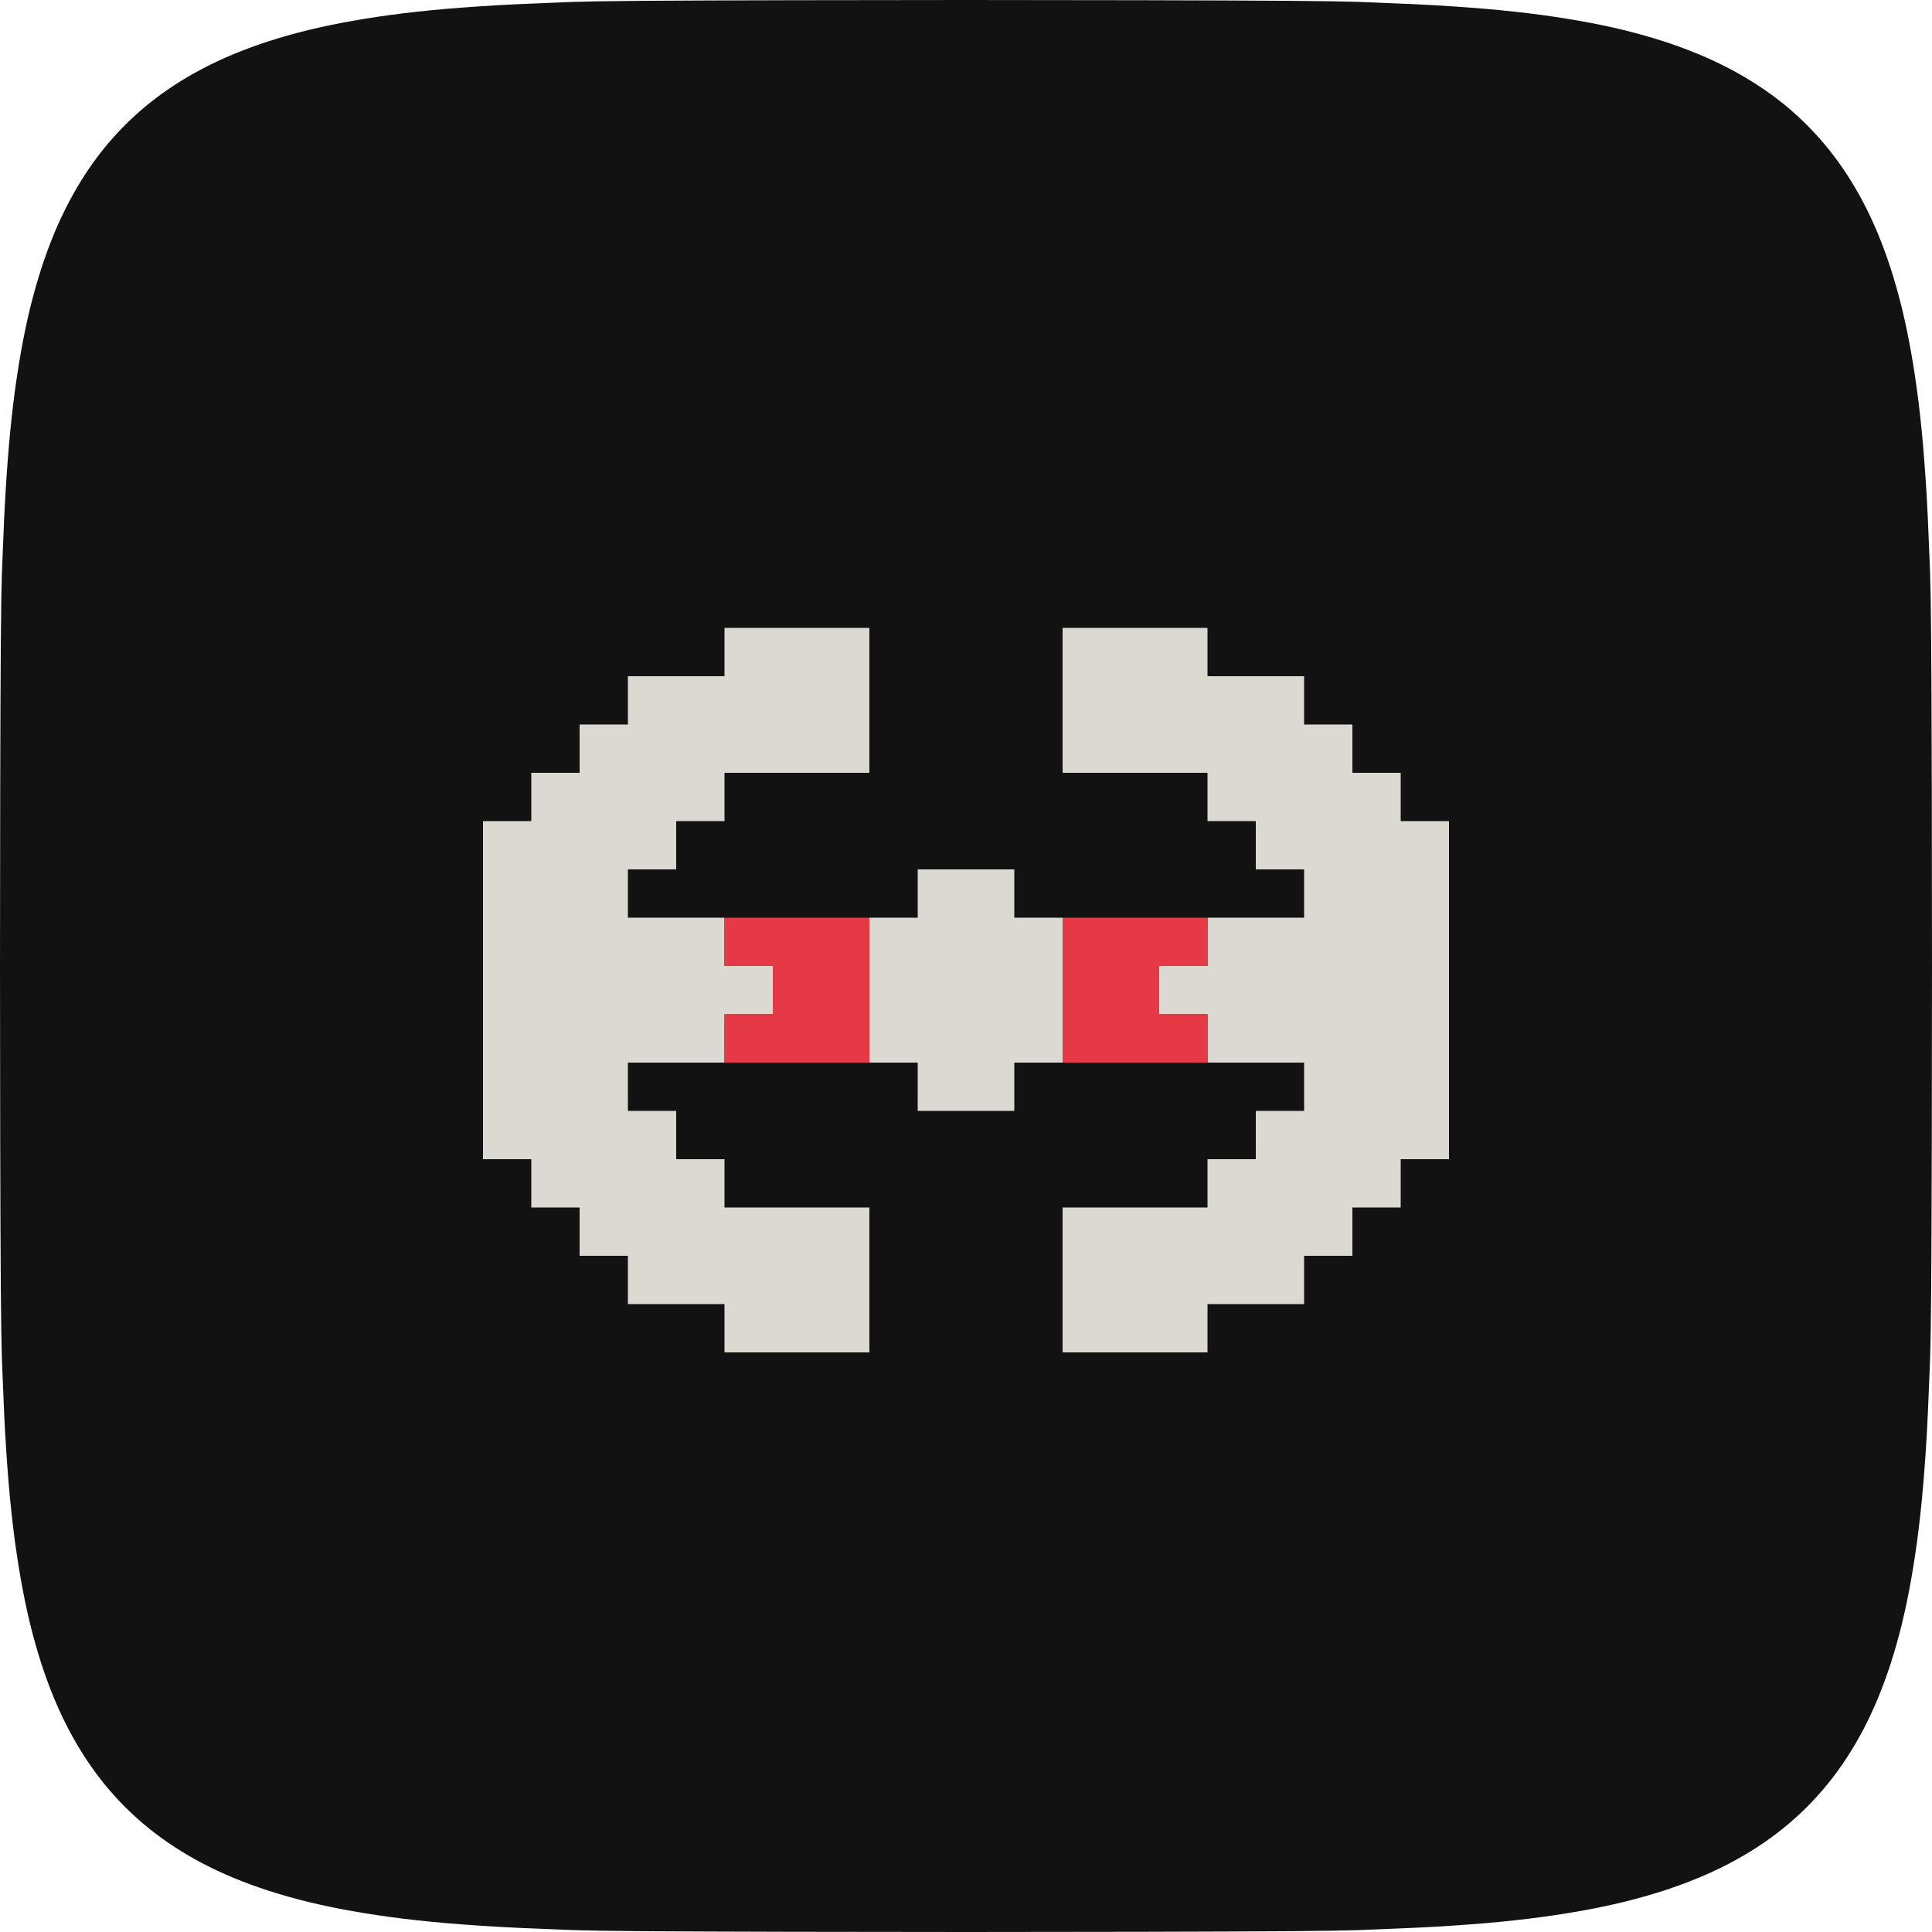
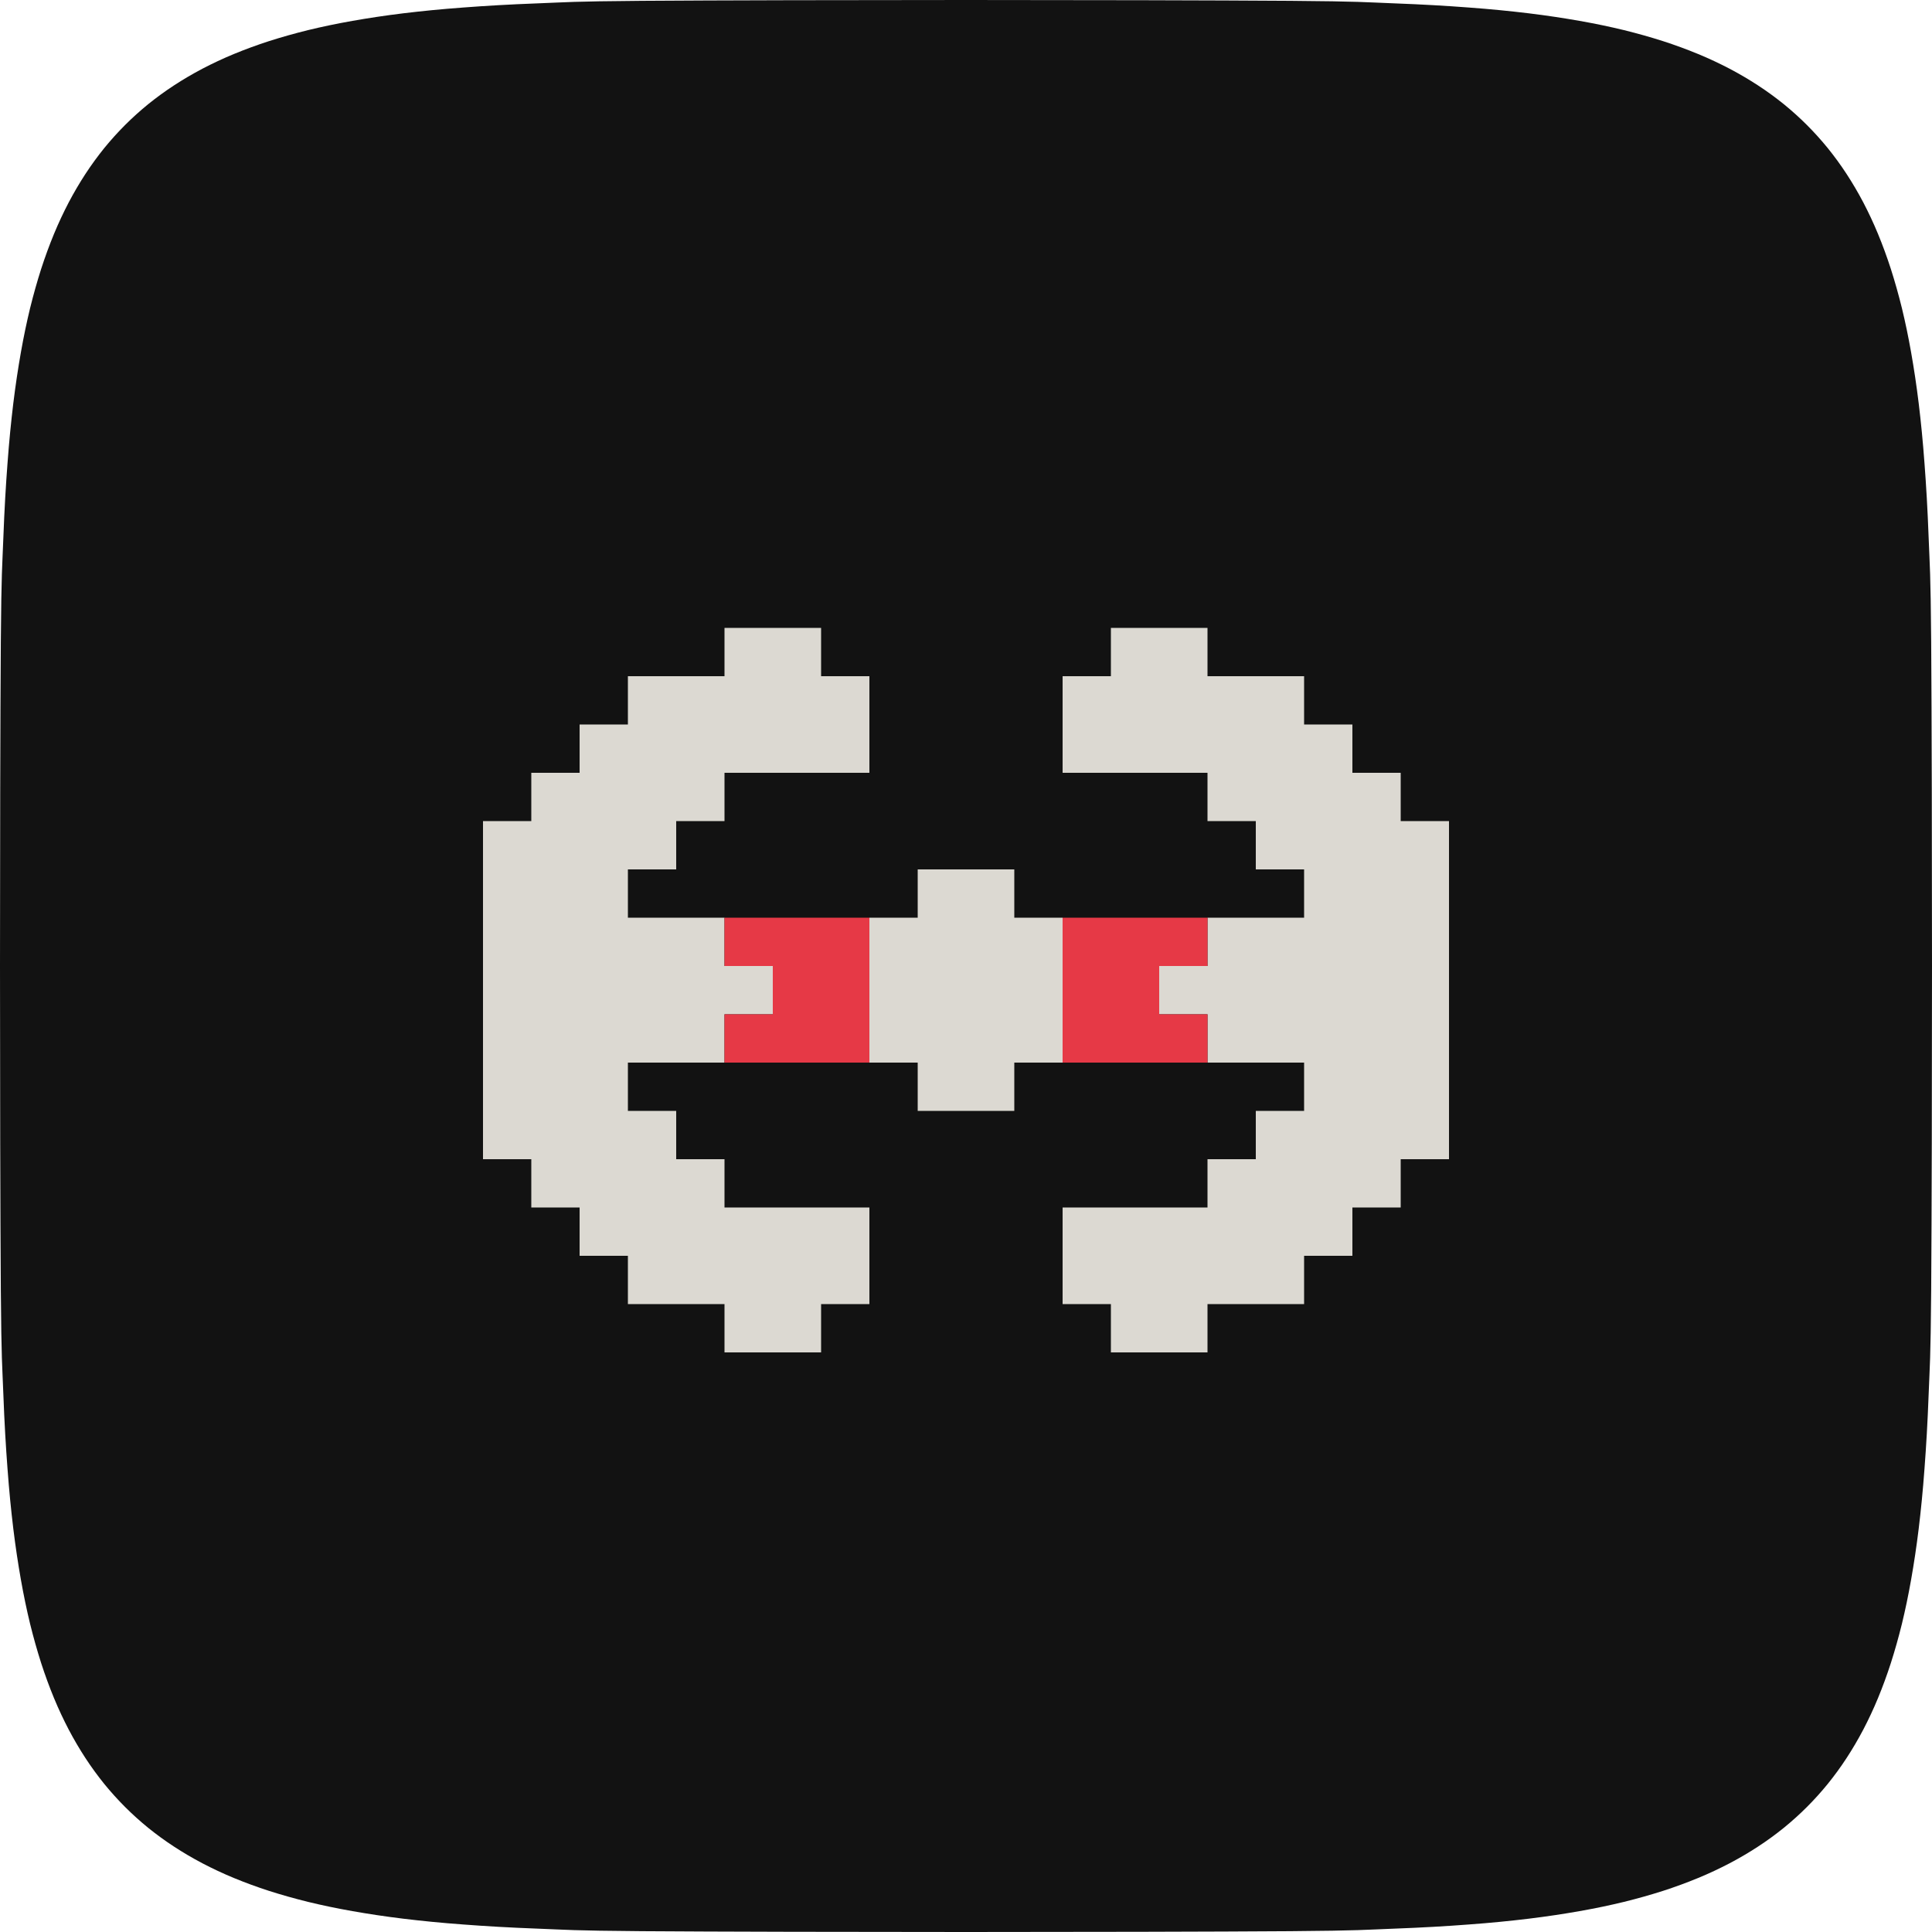
<svg xmlns="http://www.w3.org/2000/svg" width="40" height="40" viewBox="0 0 40 40">
  <path d="M40 20C40 22.239 39.994 25.242 39.983 26.718C39.971 28.195 39.954 28.244 39.931 28.857C39.908 29.471 39.88 29.937 39.845 30.402C39.811 30.867 39.771 31.264 39.725 31.647C39.678 32.031 39.626 32.373 39.568 32.702C39.51 33.031 39.447 33.331 39.377 33.62C39.306 33.908 39.23 34.175 39.148 34.432C39.065 34.688 38.977 34.927 38.882 35.157C38.787 35.387 38.685 35.603 38.577 35.81C38.468 36.017 38.353 36.212 38.231 36.399C38.109 36.586 37.98 36.762 37.844 36.931C37.707 37.099 37.563 37.259 37.411 37.411C37.259 37.563 37.099 37.707 36.931 37.844C36.762 37.98 36.586 38.109 36.399 38.231C36.212 38.353 36.017 38.468 35.81 38.577C35.603 38.685 35.387 38.787 35.157 38.882C34.927 38.977 34.688 39.065 34.432 39.148C34.175 39.23 33.908 39.306 33.62 39.377C33.331 39.447 33.031 39.51 32.702 39.568C32.373 39.626 32.031 39.678 31.647 39.725C31.264 39.771 30.867 39.811 30.402 39.845C29.937 39.88 29.471 39.908 28.857 39.931C28.244 39.954 28.195 39.971 26.718 39.983C25.242 39.994 22.239 40 20 40C17.761 40 14.758 39.994 13.282 39.983C11.805 39.971 11.756 39.954 11.143 39.931C10.529 39.908 10.063 39.88 9.598 39.845C9.133 39.811 8.736 39.771 8.353 39.725C7.969 39.678 7.627 39.626 7.298 39.568C6.969 39.51 6.669 39.447 6.38 39.377C6.092 39.306 5.825 39.23 5.568 39.148C5.312 39.065 5.073 38.977 4.843 38.882C4.613 38.787 4.397 38.685 4.19 38.577C3.983 38.468 3.788 38.353 3.601 38.231C3.414 38.109 3.238 37.98 3.069 37.844C2.901 37.707 2.741 37.563 2.589 37.411C2.437 37.259 2.293 37.099 2.156 36.931C2.02 36.762 1.891 36.586 1.769 36.399C1.647 36.212 1.532 36.017 1.423 35.81C1.315 35.603 1.213 35.387 1.118 35.157C1.023 34.927 0.935 34.688 0.852 34.432C0.77 34.175 0.694 33.908 0.623 33.62C0.553 33.331 0.49 33.031 0.432 32.702C0.374 32.373 0.322 32.031 0.275 31.647C0.229 31.264 0.189 30.867 0.155 30.402C0.12 29.937 0.092 29.471 0.069 28.857C0.046 28.244 0.029 28.195 0.017 26.718C0.006 25.242 0 22.239 0 20C0 17.761 0.006 14.758 0.017 13.282C0.029 11.805 0.046 11.756 0.069 11.143C0.092 10.529 0.12 10.063 0.155 9.598C0.189 9.133 0.229 8.736 0.275 8.353C0.322 7.969 0.374 7.627 0.432 7.298C0.49 6.969 0.553 6.669 0.623 6.38C0.694 6.092 0.77 5.825 0.852 5.568C0.935 5.312 1.023 5.073 1.118 4.843C1.213 4.613 1.315 4.397 1.423 4.19C1.532 3.983 1.647 3.788 1.769 3.601C1.891 3.414 2.02 3.238 2.156 3.069C2.293 2.901 2.437 2.741 2.589 2.589C2.741 2.437 2.901 2.293 3.069 2.156C3.238 2.02 3.414 1.891 3.601 1.769C3.788 1.647 3.983 1.532 4.19 1.423C4.397 1.315 4.613 1.213 4.843 1.118C5.073 1.023 5.312 0.935 5.568 0.852C5.825 0.77 6.092 0.694 6.38 0.623C6.669 0.553 6.969 0.49 7.298 0.432C7.627 0.374 7.969 0.322 8.353 0.275C8.736 0.229 9.133 0.189 9.598 0.155C10.063 0.12 10.529 0.092 11.143 0.069C11.756 0.046 11.805 0.029 13.282 0.017C14.758 0.006 17.761 0 20 0C22.239 0 25.242 0.006 26.718 0.017C28.195 0.029 28.244 0.046 28.857 0.069C29.471 0.092 29.937 0.12 30.402 0.155C30.867 0.189 31.264 0.229 31.647 0.275C32.031 0.322 32.373 0.374 32.702 0.432C33.031 0.49 33.331 0.553 33.62 0.623C33.908 0.694 34.175 0.77 34.432 0.852C34.688 0.935 34.927 1.023 35.157 1.118C35.387 1.213 35.603 1.315 35.81 1.423C36.017 1.532 36.212 1.647 36.399 1.769C36.586 1.891 36.762 2.02 36.931 2.156C37.099 2.293 37.259 2.437 37.411 2.589C37.563 2.741 37.707 2.901 37.844 3.069C37.98 3.238 38.109 3.414 38.231 3.601C38.353 3.788 38.468 3.983 38.577 4.19C38.685 4.397 38.787 4.613 38.882 4.843C38.977 5.073 39.065 5.312 39.148 5.568C39.23 5.825 39.306 6.092 39.377 6.38C39.447 6.669 39.51 6.969 39.568 7.298C39.626 7.627 39.678 7.969 39.725 8.353C39.771 8.736 39.811 9.133 39.845 9.598C39.88 10.063 39.908 10.529 39.931 11.143C39.954 11.756 39.971 11.805 39.983 13.282C39.994 14.758 40 17.761 40 20Z" fill="#121212" />
-   <path d="M15 13V14H13V15H12V16H11V17H10V24H11V25H12V26H13V27H15V28H18V25H15V24H14V23H13V22H15V21H16V20H15V19H13V18H14V17H15V16H18V13ZM22 13V16H25V17H26V18H27V19H25V20H24V21H25V22H27V23H26V24H25V25H22V28H25V27H27V26H28V25H29V24H30V17H29V16H28V15H27V14H25V13ZM19 18V19H18V22H19V23H21V22H22V19H21V18Z" fill="#DCD9D2" />
+   <path d="M15 13V14H13V15H12V16H11V17H10V24H11V25H12V26H13V27H15V28H17V27H18V25H15V24H14V23H13V22H15V21H16V20H15V19H13V18H14V17H15V16H18V14H17V13ZM23 13V14H22V16H25V17H26V18H27V19H25V20H24V21H25V22H27V23H26V24H25V25H22V27H23V28H25V27H27V26H28V25H29V24H30V17H29V16H28V15H27V14H25V13ZM19 18V19H18V22H19V23H21V22H22V19H21V18Z" fill="#DCD9D2" />
  <path d="M15 19V20H16V21H15V22H18V19ZM22 19V22H25V21H24V20H25V19Z" fill="#E63946" />
</svg>
